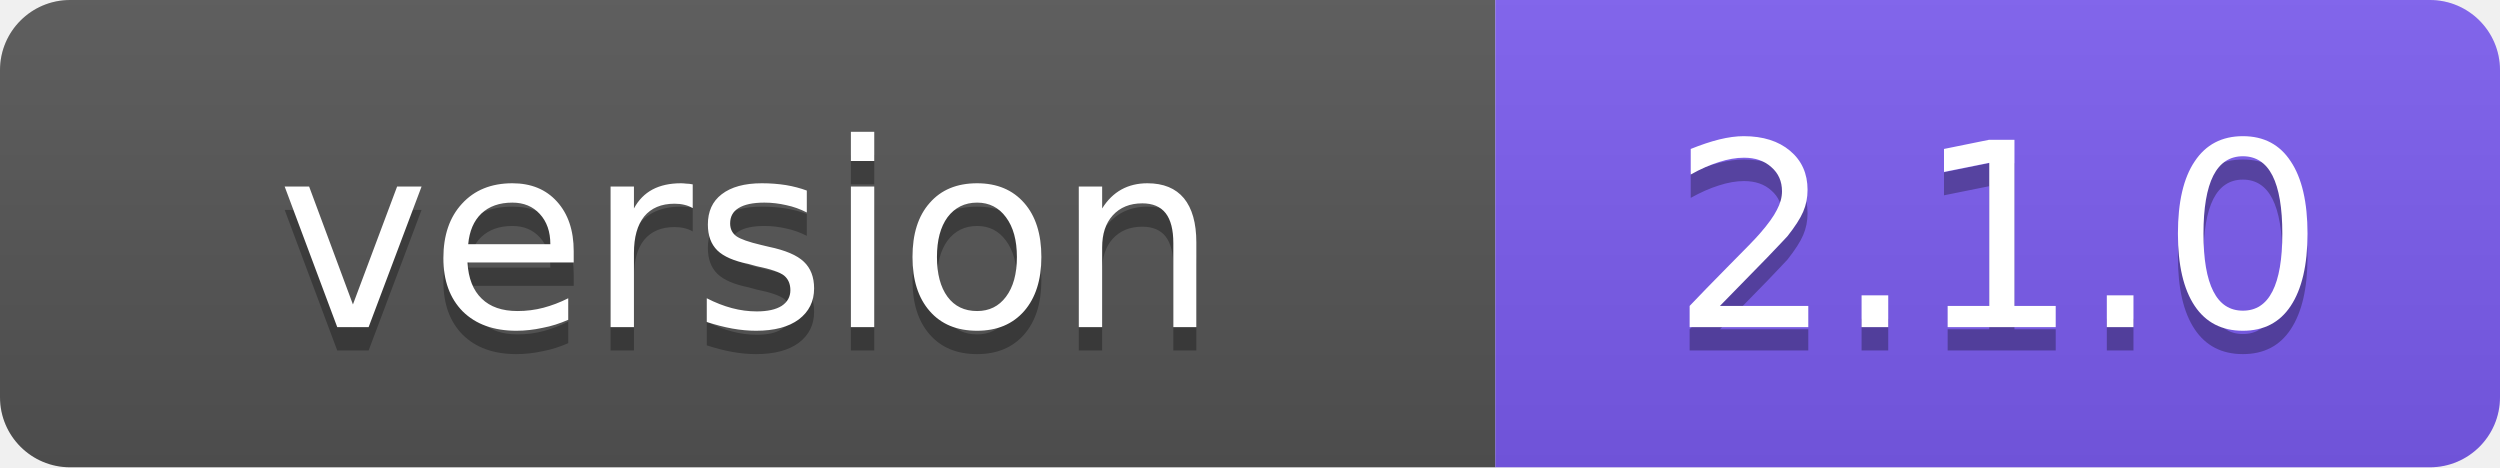
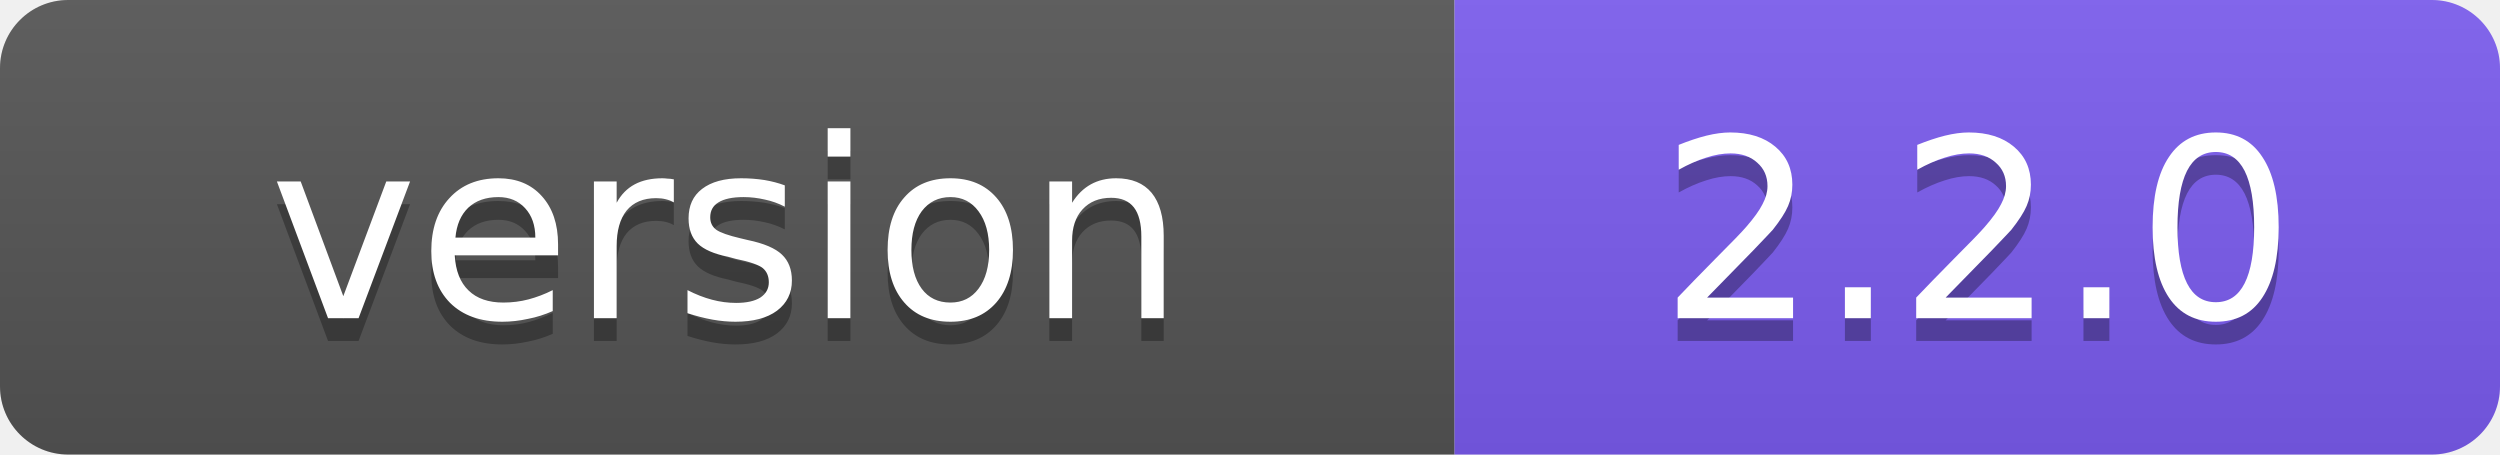
- <svg xmlns="http://www.w3.org/2000/svg" width="107" height="20" role="img" aria-label="version: 2.1.0">
+ <svg xmlns="http://www.w3.org/2000/svg" width="110" height="20" role="img" aria-label="version: 2.2.0">
  <linearGradient id="s" x2="0" y2="100%">
    <stop offset="0" stop-color="#bbb" stop-opacity=".1" />
    <stop offset="1" stop-opacity=".1" />
  </linearGradient>
  <clipPath id="r">
-     <rect width="107" height="20" rx="3" fill="#fff" />
+     <rect width="110" height="20" rx="3" fill="#fff" />
  </clipPath>
  <g clip-path="url(#r)">
    <rect width="64" height="20" fill="#555" />
-     <rect x="64" width="43" height="20" fill="#7c5cf0" />
-     <rect width="107" height="20" fill="url(#s)" />
+     <rect x="64" width="46" height="20" fill="#7c5cf0" />
+     <rect width="110" height="20" fill="url(#s)" />
  </g>
  <g fill="#fff" text-anchor="middle" font-family="Verdana,Geneva,DejaVu Sans,sans-serif" font-size="11">
    <text x="32" y="15" fill="#010101" fill-opacity=".3">version</text>
    <text x="32" y="14">version</text>
-     <text x="85.5" y="15" fill="#010101" fill-opacity=".3">2.1.0</text>
-     <text x="85.5" y="14">2.1.0</text>
+     <text x="87" y="15" fill="#010101" fill-opacity=".3">2.2.0</text>
+     <text x="87" y="14">2.2.0</text>
  </g>
</svg>
